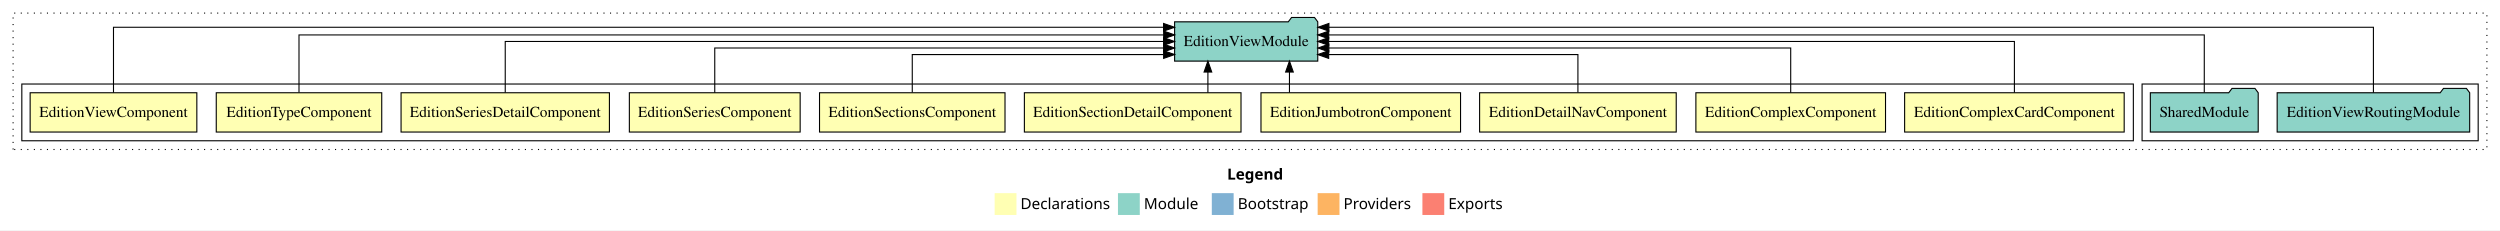
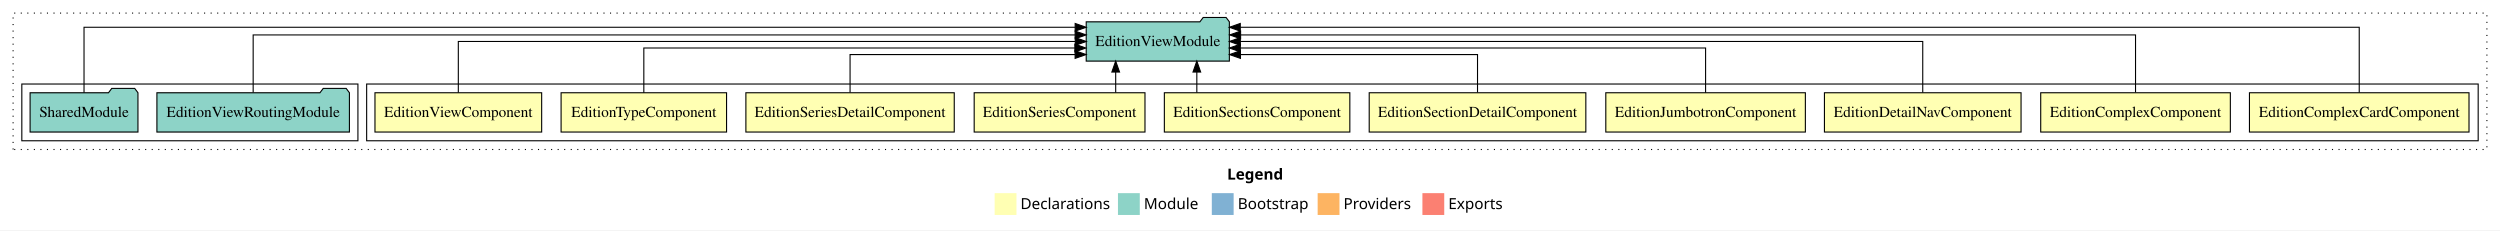
<svg xmlns="http://www.w3.org/2000/svg" width="2291pt" height="211pt" viewBox="0.00 0.00 2291.00 211.00">
  <g id="graph0" class="graph" transform="scale(1 1) rotate(0) translate(4 207)">
    <polygon fill="white" stroke="transparent" points="-4,4 -4,-207 2287,-207 2287,4 -4,4" />
    <text text-anchor="start" x="1120.51" y="-42.4" font-family="Times-12" font-weight="bold" font-size="14.00">Legend</text>
    <polygon fill="#ffffb3" stroke="transparent" points="907.5,-10 907.5,-30 927.5,-30 927.5,-10 907.5,-10" />
    <text text-anchor="start" x="931.13" y="-15.4" font-family="Times-12" font-size="14.00">  Declarations</text>
    <polygon fill="#8dd3c7" stroke="transparent" points="1020.5,-10 1020.5,-30 1040.5,-30 1040.5,-10 1020.5,-10" />
    <text text-anchor="start" x="1044.23" y="-15.4" font-family="Times-12" font-size="14.00">  Module</text>
    <polygon fill="#80b1d3" stroke="transparent" points="1106.5,-10 1106.5,-30 1126.5,-30 1126.5,-10 1106.5,-10" />
    <text text-anchor="start" x="1130.28" y="-15.4" font-family="Times-12" font-size="14.00">  Bootstrap</text>
    <polygon fill="#fdb462" stroke="transparent" points="1203.5,-10 1203.5,-30 1223.5,-30 1223.5,-10 1203.5,-10" />
    <text text-anchor="start" x="1227.17" y="-15.4" font-family="Times-12" font-size="14.00">  Providers</text>
    <polygon fill="#fb8072" stroke="transparent" points="1299.5,-10 1299.5,-30 1319.5,-30 1319.5,-10 1299.5,-10" />
    <text text-anchor="start" x="1323.23" y="-15.4" font-family="Times-12" font-size="14.00">  Exports</text>
    <g id="clust1" class="cluster">
      <polygon fill="none" stroke="black" stroke-dasharray="1,5" points="8,-70 8,-195 2275,-195 2275,-70 8,-70" />
    </g>
+     <g id="clust2" class="cluster">
+       <polygon fill="none" stroke="black" points="332,-78 332,-130 2267,-130 2267,-78 332,-78" />
+     </g>
    <g id="clust13" class="cluster">
-       <polygon fill="none" stroke="black" points="1959,-78 1959,-130 2267,-130 2267,-78 1959,-78" />
-     </g>
-     <g id="clust2" class="cluster">
-       <polygon fill="none" stroke="black" points="16,-78 16,-130 1951,-130 1951,-78 16,-78" />
+       <polygon fill="none" stroke="black" points="16,-78 16,-130 324,-130 324,-78 16,-78" />
    </g>
    <g id="node1" class="node">
-       <polygon fill="#ffffb3" stroke="black" points="1942.6,-122 1741.4,-122 1741.4,-86 1942.6,-86 1942.6,-122" />
-       <text text-anchor="middle" x="1842" y="-99.8" font-family="Times,serif" font-size="14.00">EditionComplexCardComponent</text>
+       <polygon fill="#ffffb3" stroke="black" points="2258.6,-122 2057.4,-122 2057.4,-86 2258.6,-86 2258.6,-122" />
+       <text text-anchor="middle" x="2158" y="-99.8" font-family="Times,serif" font-size="14.00">EditionComplexCardComponent</text>
    </g>
    <g id="node11" class="node">
-       <polygon fill="#8dd3c7" stroke="black" points="1203.59,-187 1200.59,-191 1179.59,-191 1176.59,-187 1072.41,-187 1072.41,-151 1203.59,-151 1203.59,-187" />
-       <text text-anchor="middle" x="1138" y="-164.8" font-family="Times,serif" font-size="14.00">EditionViewModule</text>
+       <polygon fill="#8dd3c7" stroke="black" points="1122.59,-187 1119.59,-191 1098.59,-191 1095.59,-187 991.41,-187 991.41,-151 1122.59,-151 1122.59,-187" />
+       <text text-anchor="middle" x="1057" y="-164.8" font-family="Times,serif" font-size="14.00">EditionViewModule</text>
    </g>
    <g id="edge1" class="edge">
-       <path fill="none" stroke="black" d="M1842,-122.11C1842,-141.34 1842,-169 1842,-169 1842,-169 1213.6,-169 1213.6,-169" />
-       <polygon fill="black" stroke="black" points="1213.6,-165.5 1203.6,-169 1213.6,-172.5 1213.6,-165.5" />
+       <path fill="none" stroke="black" d="M2158,-122.09C2158,-145.13 2158,-182 2158,-182 2158,-182 1132.58,-182 1132.58,-182" />
+       <polygon fill="black" stroke="black" points="1132.58,-178.5 1122.58,-182 1132.58,-185.5 1132.58,-178.5" />
    </g>
    <g id="node2" class="node">
-       <polygon fill="#ffffb3" stroke="black" points="1723.89,-122 1550.11,-122 1550.11,-86 1723.89,-86 1723.89,-122" />
-       <text text-anchor="middle" x="1637" y="-99.8" font-family="Times,serif" font-size="14.00">EditionComplexComponent</text>
+       <polygon fill="#ffffb3" stroke="black" points="2039.89,-122 1866.11,-122 1866.11,-86 2039.89,-86 2039.89,-122" />
+       <text text-anchor="middle" x="1953" y="-99.8" font-family="Times,serif" font-size="14.00">EditionComplexComponent</text>
    </g>
    <g id="edge2" class="edge">
-       <path fill="none" stroke="black" d="M1637,-122.02C1637,-139.37 1637,-163 1637,-163 1637,-163 1213.75,-163 1213.75,-163" />
-       <polygon fill="black" stroke="black" points="1213.75,-159.5 1203.75,-163 1213.75,-166.5 1213.75,-159.5" />
+       <path fill="none" stroke="black" d="M1953,-122.28C1953,-143.32 1953,-175 1953,-175 1953,-175 1132.89,-175 1132.89,-175" />
+       <polygon fill="black" stroke="black" points="1132.89,-171.5 1122.89,-175 1132.88,-178.5 1132.89,-171.5" />
    </g>
    <g id="node3" class="node">
-       <polygon fill="#ffffb3" stroke="black" points="1532.09,-122 1351.91,-122 1351.91,-86 1532.09,-86 1532.09,-122" />
-       <text text-anchor="middle" x="1442" y="-99.8" font-family="Times,serif" font-size="14.00">EditionDetailNavComponent</text>
+       <polygon fill="#ffffb3" stroke="black" points="1848.09,-122 1667.91,-122 1667.91,-86 1848.09,-86 1848.09,-122" />
+       <text text-anchor="middle" x="1758" y="-99.8" font-family="Times,serif" font-size="14.00">EditionDetailNavComponent</text>
    </g>
    <g id="edge3" class="edge">
-       <path fill="none" stroke="black" d="M1442,-122.24C1442,-137.57 1442,-157 1442,-157 1442,-157 1213.59,-157 1213.59,-157" />
-       <polygon fill="black" stroke="black" points="1213.59,-153.5 1203.59,-157 1213.59,-160.5 1213.59,-153.5" />
+       <path fill="none" stroke="black" d="M1758,-122.11C1758,-141.34 1758,-169 1758,-169 1758,-169 1132.63,-169 1132.63,-169" />
+       <polygon fill="black" stroke="black" points="1132.63,-165.5 1122.63,-169 1132.63,-172.5 1132.63,-165.5" />
    </g>
    <g id="node4" class="node">
-       <polygon fill="#ffffb3" stroke="black" points="1334.44,-122 1151.56,-122 1151.56,-86 1334.44,-86 1334.44,-122" />
-       <text text-anchor="middle" x="1243" y="-99.8" font-family="Times,serif" font-size="14.00">EditionJumbotronComponent</text>
+       <polygon fill="#ffffb3" stroke="black" points="1650.44,-122 1467.56,-122 1467.56,-86 1650.44,-86 1650.44,-122" />
+       <text text-anchor="middle" x="1559" y="-99.8" font-family="Times,serif" font-size="14.00">EditionJumbotronComponent</text>
    </g>
    <g id="edge4" class="edge">
-       <path fill="none" stroke="black" d="M1177.66,-122.11C1177.66,-122.11 1177.66,-140.99 1177.66,-140.99" />
-       <polygon fill="black" stroke="black" points="1174.16,-140.99 1177.66,-150.99 1181.16,-140.99 1174.16,-140.99" />
+       <path fill="none" stroke="black" d="M1559,-122.02C1559,-139.37 1559,-163 1559,-163 1559,-163 1132.63,-163 1132.63,-163" />
+       <polygon fill="black" stroke="black" points="1132.63,-159.5 1122.63,-163 1132.63,-166.5 1132.63,-159.5" />
    </g>
    <g id="node5" class="node">
-       <polygon fill="#ffffb3" stroke="black" points="1133.26,-122 934.74,-122 934.74,-86 1133.26,-86 1133.26,-122" />
-       <text text-anchor="middle" x="1034" y="-99.8" font-family="Times,serif" font-size="14.00">EditionSectionDetailComponent</text>
+       <polygon fill="#ffffb3" stroke="black" points="1449.26,-122 1250.74,-122 1250.74,-86 1449.26,-86 1449.26,-122" />
+       <text text-anchor="middle" x="1350" y="-99.8" font-family="Times,serif" font-size="14.00">EditionSectionDetailComponent</text>
    </g>
    <g id="edge5" class="edge">
-       <path fill="none" stroke="black" d="M1102.92,-122.11C1102.92,-122.11 1102.92,-140.99 1102.92,-140.99" />
-       <polygon fill="black" stroke="black" points="1099.42,-140.99 1102.92,-150.99 1106.42,-140.99 1099.42,-140.99" />
+       <path fill="none" stroke="black" d="M1350,-122.24C1350,-137.57 1350,-157 1350,-157 1350,-157 1132.75,-157 1132.75,-157" />
+       <polygon fill="black" stroke="black" points="1132.75,-153.5 1122.75,-157 1132.75,-160.5 1132.75,-153.5" />
    </g>
    <g id="node6" class="node">
-       <polygon fill="#ffffb3" stroke="black" points="916.99,-122 747.01,-122 747.01,-86 916.99,-86 916.99,-122" />
-       <text text-anchor="middle" x="832" y="-99.8" font-family="Times,serif" font-size="14.00">EditionSectionsComponent</text>
+       <polygon fill="#ffffb3" stroke="black" points="1232.99,-122 1063.01,-122 1063.01,-86 1232.99,-86 1232.99,-122" />
+       <text text-anchor="middle" x="1148" y="-99.8" font-family="Times,serif" font-size="14.00">EditionSectionsComponent</text>
    </g>
    <g id="edge6" class="edge">
-       <path fill="none" stroke="black" d="M832,-122.24C832,-137.57 832,-157 832,-157 832,-157 1062.36,-157 1062.36,-157" />
-       <polygon fill="black" stroke="black" points="1062.36,-160.5 1072.36,-157 1062.36,-153.5 1062.36,-160.5" />
+       <path fill="none" stroke="black" d="M1092.77,-122.11C1092.77,-122.11 1092.77,-140.99 1092.77,-140.99" />
+       <polygon fill="black" stroke="black" points="1089.27,-140.99 1092.77,-150.99 1096.27,-140.99 1089.27,-140.99" />
    </g>
    <g id="node7" class="node">
-       <polygon fill="#ffffb3" stroke="black" points="729.26,-122 572.74,-122 572.74,-86 729.26,-86 729.26,-122" />
-       <text text-anchor="middle" x="651" y="-99.8" font-family="Times,serif" font-size="14.00">EditionSeriesComponent</text>
+       <polygon fill="#ffffb3" stroke="black" points="1045.26,-122 888.74,-122 888.74,-86 1045.26,-86 1045.26,-122" />
+       <text text-anchor="middle" x="967" y="-99.8" font-family="Times,serif" font-size="14.00">EditionSeriesComponent</text>
    </g>
    <g id="edge7" class="edge">
-       <path fill="none" stroke="black" d="M651,-122.02C651,-139.37 651,-163 651,-163 651,-163 1062.32,-163 1062.32,-163" />
-       <polygon fill="black" stroke="black" points="1062.32,-166.5 1072.32,-163 1062.32,-159.5 1062.32,-166.5" />
+       <path fill="none" stroke="black" d="M1018.42,-122.11C1018.42,-122.11 1018.42,-140.99 1018.42,-140.99" />
+       <polygon fill="black" stroke="black" points="1014.92,-140.99 1018.42,-150.99 1021.92,-140.99 1014.92,-140.99" />
    </g>
    <g id="node8" class="node">
-       <polygon fill="#ffffb3" stroke="black" points="554.47,-122 363.53,-122 363.53,-86 554.47,-86 554.47,-122" />
-       <text text-anchor="middle" x="459" y="-99.8" font-family="Times,serif" font-size="14.00">EditionSeriesDetailComponent</text>
+       <polygon fill="#ffffb3" stroke="black" points="870.47,-122 679.53,-122 679.53,-86 870.47,-86 870.47,-122" />
+       <text text-anchor="middle" x="775" y="-99.8" font-family="Times,serif" font-size="14.00">EditionSeriesDetailComponent</text>
    </g>
    <g id="edge8" class="edge">
-       <path fill="none" stroke="black" d="M459,-122.11C459,-141.34 459,-169 459,-169 459,-169 1062.28,-169 1062.28,-169" />
-       <polygon fill="black" stroke="black" points="1062.28,-172.5 1072.28,-169 1062.28,-165.5 1062.28,-172.5" />
+       <path fill="none" stroke="black" d="M775,-122.24C775,-137.57 775,-157 775,-157 775,-157 981.24,-157 981.24,-157" />
+       <polygon fill="black" stroke="black" points="981.24,-160.5 991.24,-157 981.24,-153.5 981.24,-160.5" />
    </g>
    <g id="node9" class="node">
-       <polygon fill="#ffffb3" stroke="black" points="345.82,-122 194.18,-122 194.18,-86 345.82,-86 345.82,-122" />
-       <text text-anchor="middle" x="270" y="-99.8" font-family="Times,serif" font-size="14.00">EditionTypeComponent</text>
+       <polygon fill="#ffffb3" stroke="black" points="661.82,-122 510.18,-122 510.18,-86 661.82,-86 661.82,-122" />
+       <text text-anchor="middle" x="586" y="-99.8" font-family="Times,serif" font-size="14.00">EditionTypeComponent</text>
    </g>
    <g id="edge9" class="edge">
-       <path fill="none" stroke="black" d="M270,-122.28C270,-143.32 270,-175 270,-175 270,-175 1062.4,-175 1062.4,-175" />
-       <polygon fill="black" stroke="black" points="1062.4,-178.5 1072.4,-175 1062.4,-171.5 1062.4,-178.5" />
+       <path fill="none" stroke="black" d="M586,-122.02C586,-139.37 586,-163 586,-163 586,-163 981.01,-163 981.01,-163" />
+       <polygon fill="black" stroke="black" points="981.01,-166.5 991.01,-163 981.01,-159.5 981.01,-166.5" />
    </g>
    <g id="node10" class="node">
-       <polygon fill="#ffffb3" stroke="black" points="176.38,-122 23.62,-122 23.62,-86 176.38,-86 176.38,-122" />
-       <text text-anchor="middle" x="100" y="-99.8" font-family="Times,serif" font-size="14.00">EditionViewComponent</text>
+       <polygon fill="#ffffb3" stroke="black" points="492.38,-122 339.62,-122 339.62,-86 492.38,-86 492.38,-122" />
+       <text text-anchor="middle" x="416" y="-99.8" font-family="Times,serif" font-size="14.00">EditionViewComponent</text>
    </g>
    <g id="edge10" class="edge">
-       <path fill="none" stroke="black" d="M100,-122.09C100,-145.13 100,-182 100,-182 100,-182 1062.28,-182 1062.28,-182" />
-       <polygon fill="black" stroke="black" points="1062.28,-185.5 1072.28,-182 1062.28,-178.5 1062.28,-185.5" />
+       <path fill="none" stroke="black" d="M416,-122.11C416,-141.34 416,-169 416,-169 416,-169 981.41,-169 981.41,-169" />
+       <polygon fill="black" stroke="black" points="981.41,-172.5 991.41,-169 981.41,-165.5 981.41,-172.5" />
    </g>
    <g id="node12" class="node">
-       <polygon fill="#8dd3c7" stroke="black" points="2259.21,-122 2256.21,-126 2235.21,-126 2232.21,-122 2082.79,-122 2082.79,-86 2259.21,-86 2259.21,-122" />
-       <text text-anchor="middle" x="2171" y="-99.8" font-family="Times,serif" font-size="14.00">EditionViewRoutingModule</text>
+       <polygon fill="#8dd3c7" stroke="black" points="316.21,-122 313.21,-126 292.21,-126 289.21,-122 139.79,-122 139.79,-86 316.21,-86 316.21,-122" />
+       <text text-anchor="middle" x="228" y="-99.8" font-family="Times,serif" font-size="14.00">EditionViewRoutingModule</text>
    </g>
    <g id="edge11" class="edge">
-       <path fill="none" stroke="black" d="M2171,-122.09C2171,-145.13 2171,-182 2171,-182 2171,-182 1213.8,-182 1213.8,-182" />
-       <polygon fill="black" stroke="black" points="1213.8,-178.5 1203.8,-182 1213.8,-185.5 1213.8,-178.5" />
+       <path fill="none" stroke="black" d="M228,-122.28C228,-143.32 228,-175 228,-175 228,-175 981.26,-175 981.26,-175" />
+       <polygon fill="black" stroke="black" points="981.26,-178.5 991.26,-175 981.26,-171.5 981.26,-178.5" />
    </g>
    <g id="node13" class="node">
-       <polygon fill="#8dd3c7" stroke="black" points="2065.42,-122 2062.42,-126 2041.42,-126 2038.42,-122 1966.58,-122 1966.58,-86 2065.42,-86 2065.42,-122" />
-       <text text-anchor="middle" x="2016" y="-99.8" font-family="Times,serif" font-size="14.00">SharedModule</text>
+       <polygon fill="#8dd3c7" stroke="black" points="122.42,-122 119.42,-126 98.42,-126 95.42,-122 23.58,-122 23.58,-86 122.42,-86 122.42,-122" />
+       <text text-anchor="middle" x="73" y="-99.8" font-family="Times,serif" font-size="14.00">SharedModule</text>
    </g>
    <g id="edge12" class="edge">
-       <path fill="none" stroke="black" d="M2016,-122.28C2016,-143.32 2016,-175 2016,-175 2016,-175 1213.63,-175 1213.63,-175" />
-       <polygon fill="black" stroke="black" points="1213.63,-171.5 1203.63,-175 1213.63,-178.5 1213.63,-171.5" />
+       <path fill="none" stroke="black" d="M73,-122.09C73,-145.13 73,-182 73,-182 73,-182 981.29,-182 981.29,-182" />
+       <polygon fill="black" stroke="black" points="981.29,-185.5 991.29,-182 981.29,-178.5 981.29,-185.5" />
    </g>
  </g>
</svg>
